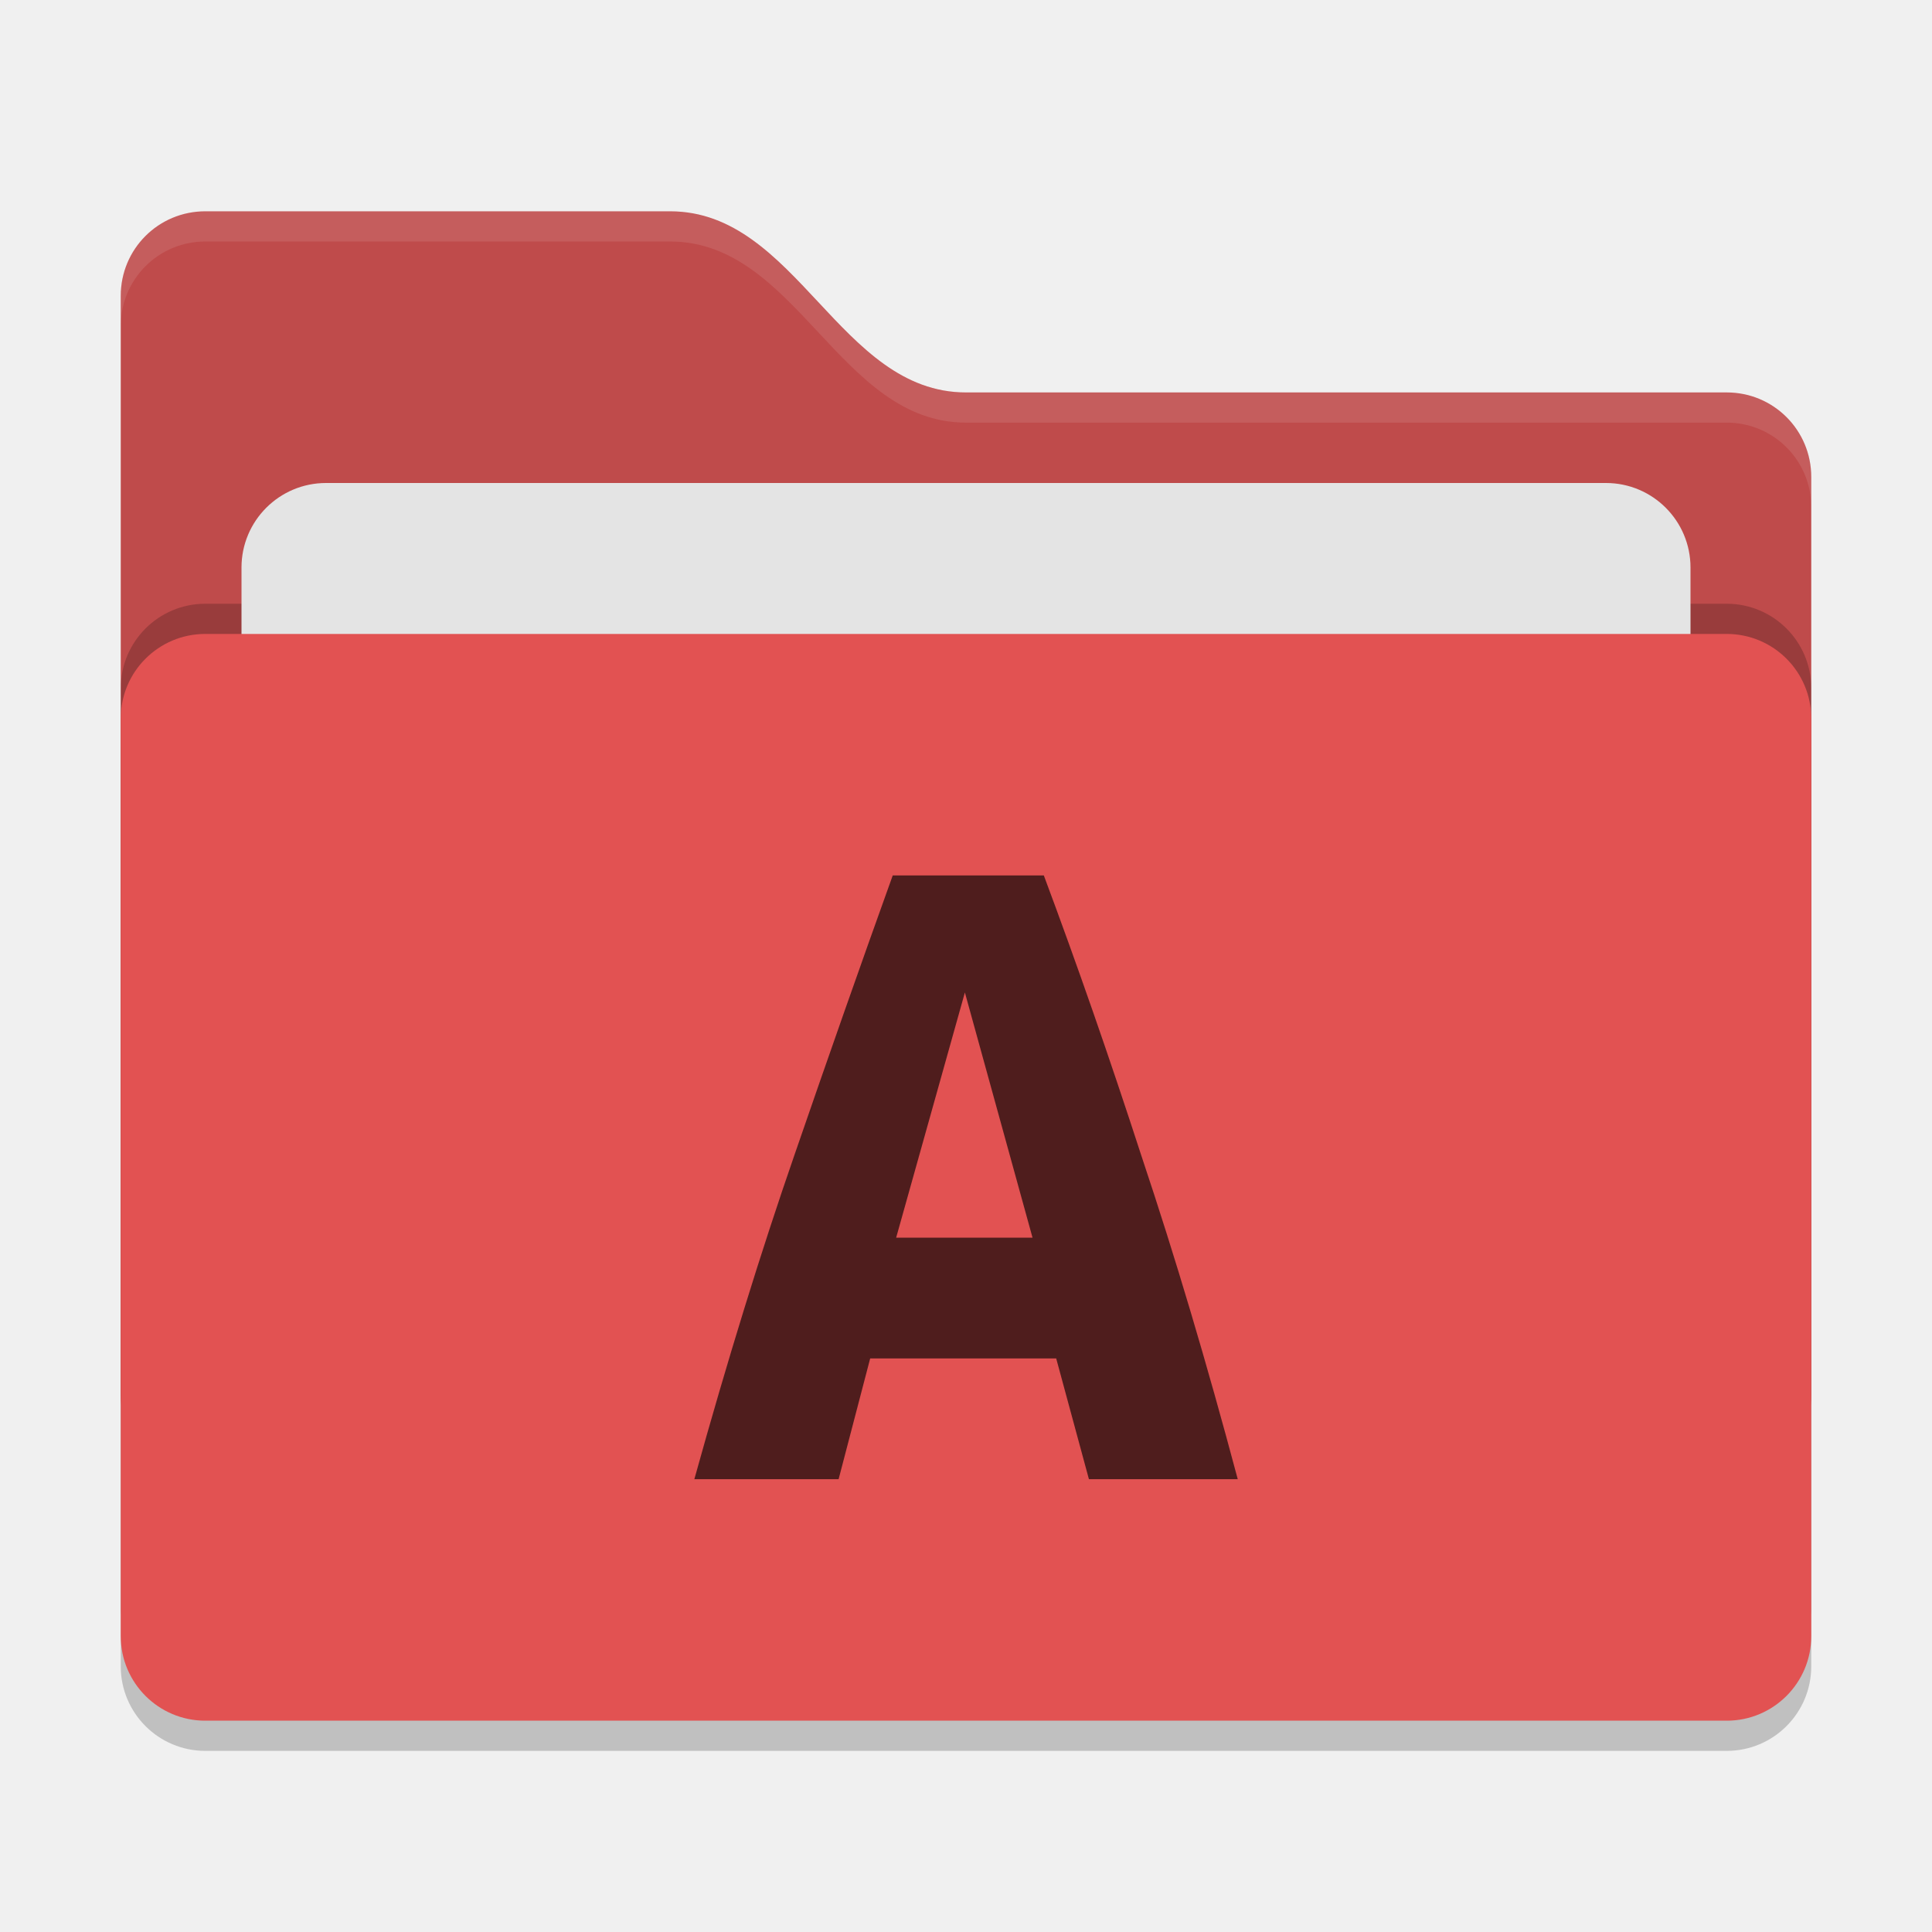
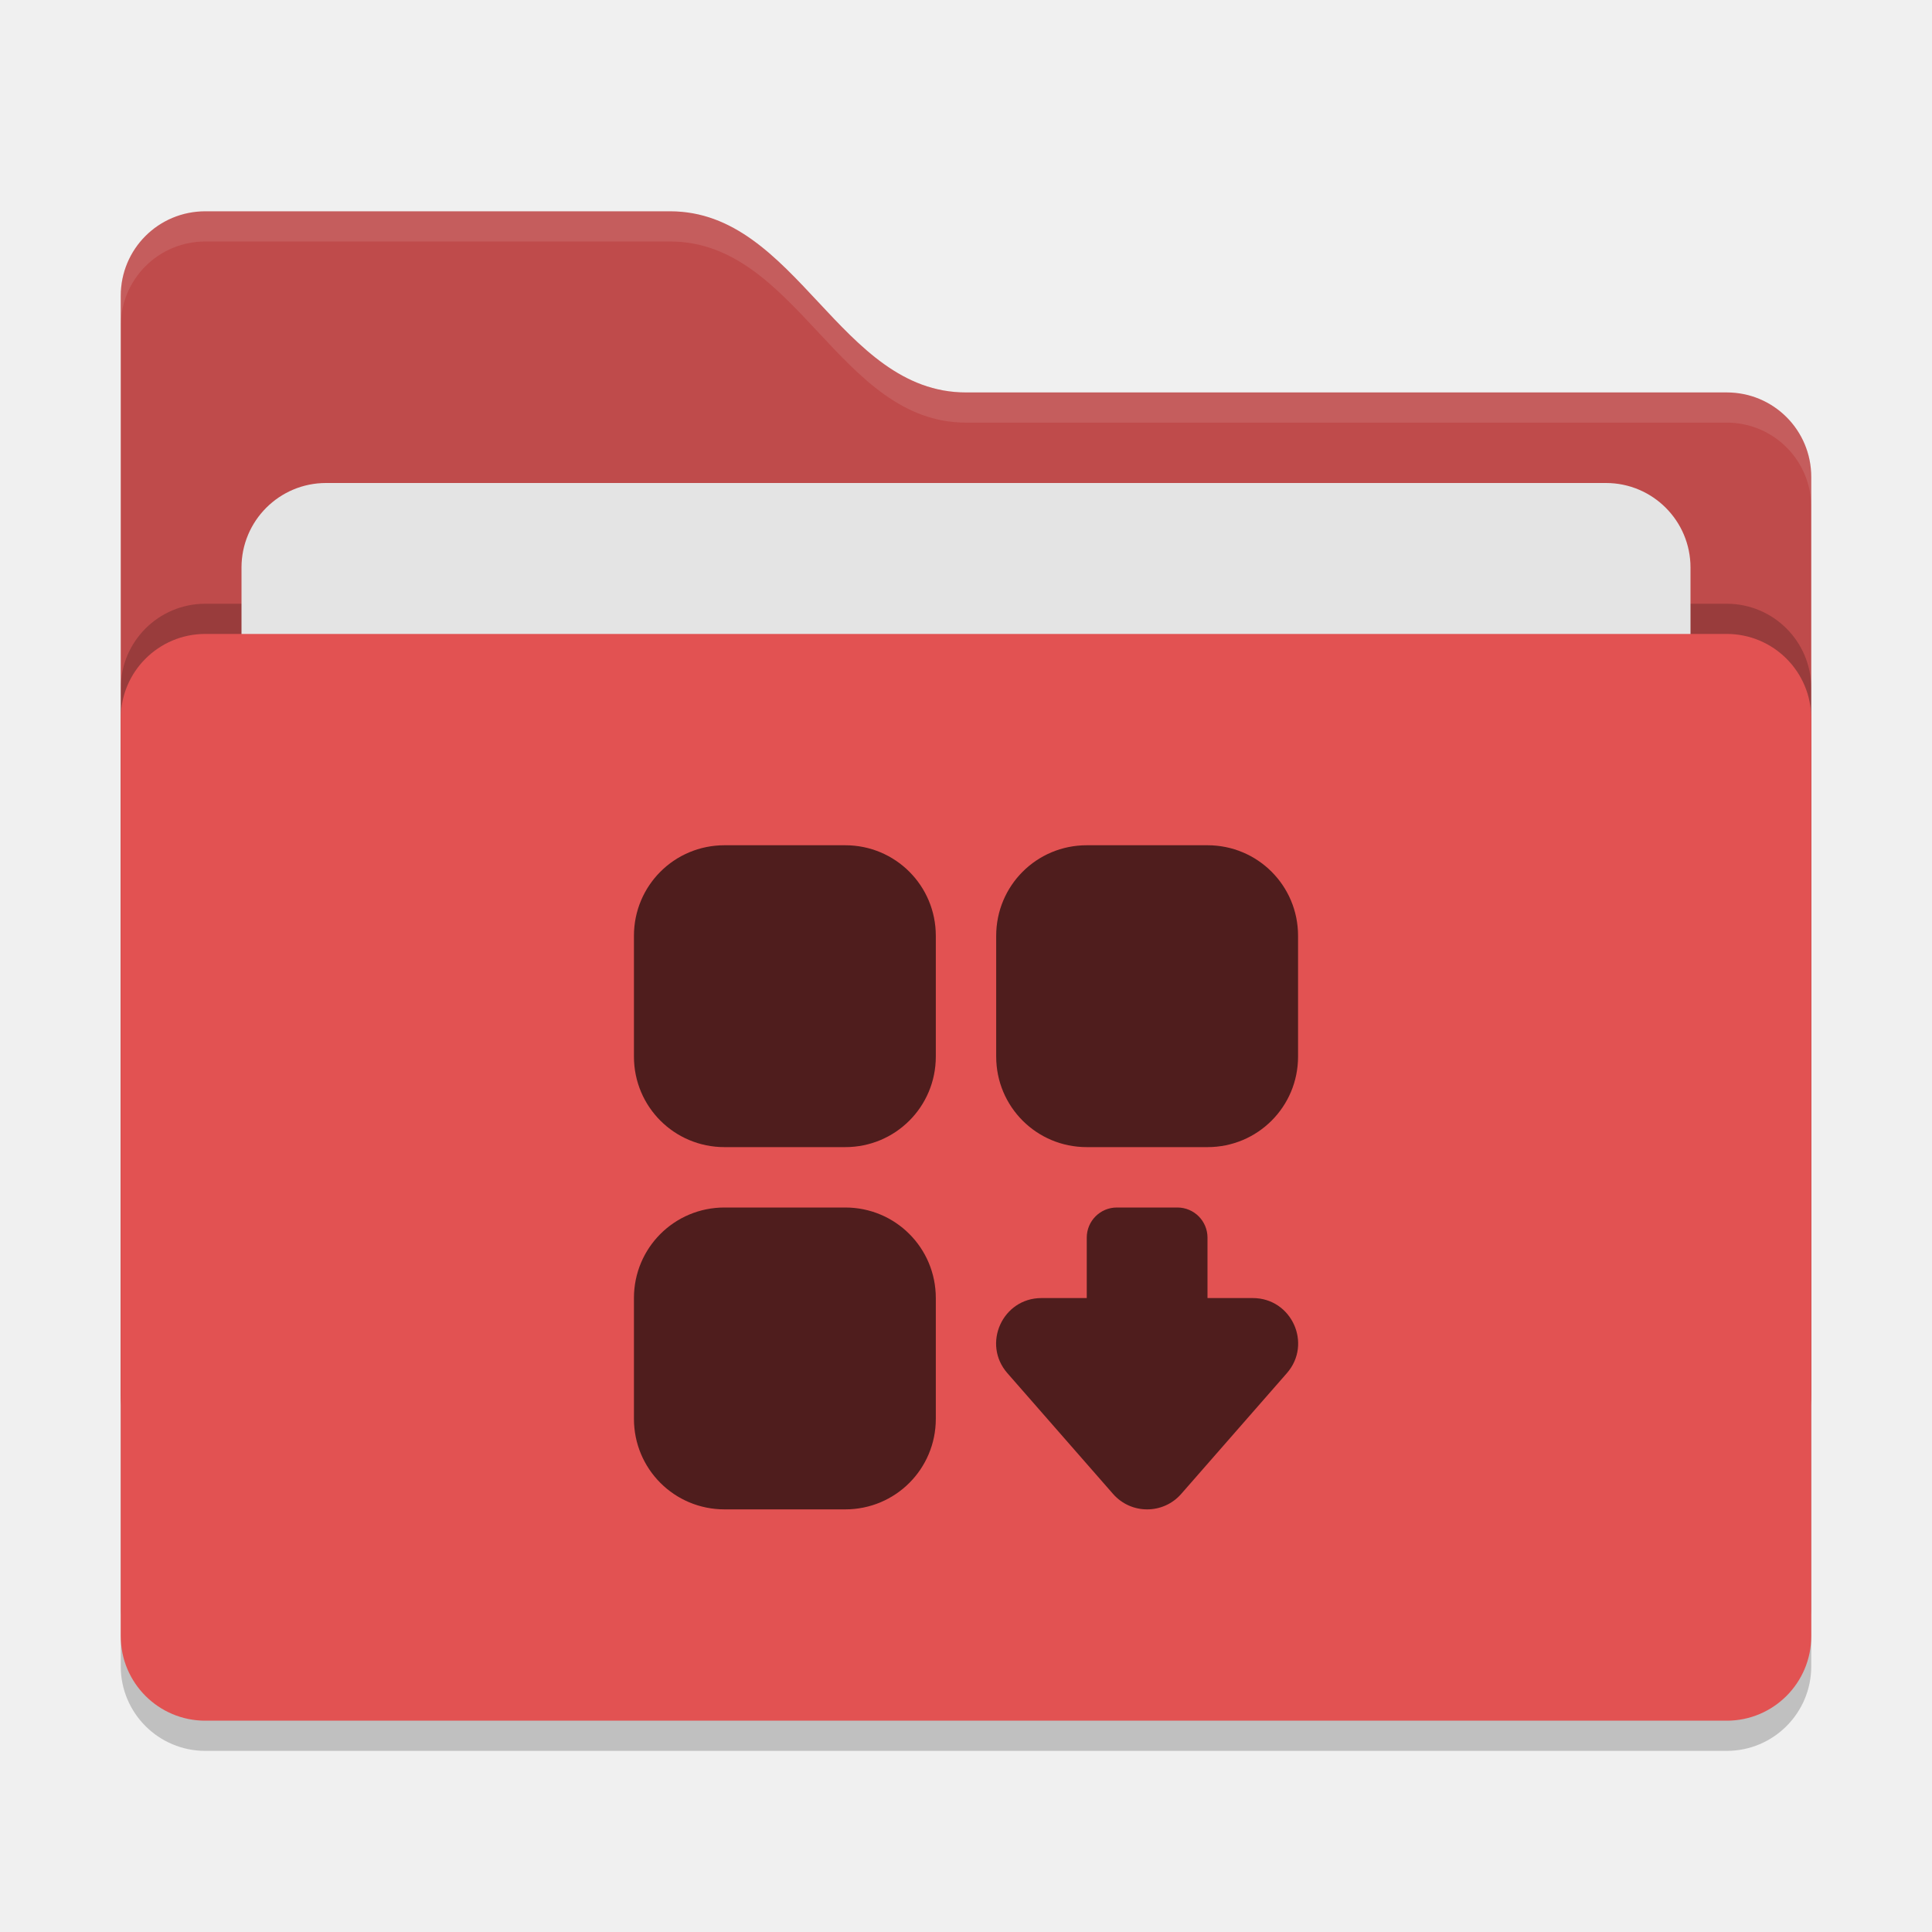
- <svg xmlns="http://www.w3.org/2000/svg" width="64" height="64" version="1">
-   <rect style="opacity:0.2" width="56" height="36" x="4" y="22" rx="2.8" ry="2.8" />
-   <path style="fill:#bf4b4b" d="M 4,46.2 C 4,47.751 5.249,49 6.8,49 H 57.2 C 58.751,49 60,47.751 60,46.2 V 15.8 C 60,14.249 58.751,13 57.2,13 H 32 C 27.8,13 26.4,7 22.2,7 H 6.8 C 5.249,7 4,8.249 4,9.8" />
-   <rect style="opacity:0.2" width="56" height="36" x="4" y="20" rx="2.8" ry="2.8" />
-   <rect style="fill:#e4e4e4" width="48" height="22" x="8" y="16" rx="2.8" ry="2.8" />
-   <rect style="fill:#e25252" width="56" height="36" x="4" y="21" rx="2.8" ry="2.8" />
-   <path style="opacity:0.1;fill:#ffffff" d="M 6.801,7 C 5.25,7 4,8.25 4,9.801 V 10.801 C 4,9.25 5.25,8 6.801,8 H 22.199 C 26.399,8 27.8,14 32,14 H 57.199 C 58.75,14 60,15.25 60,16.801 V 15.801 C 60,14.25 58.75,13 57.199,13 H 32 C 27.8,13 26.399,7 22.199,7 Z" />
-   <path style="fill:#4f1d1d" d="M 36.072,49 34.988,45 H 28.826 L 27.78,49 H 23.001 C 24.096,45.058 25.204,41.472 26.324,38.24 27.445,34.988 28.527,31.908 29.573,29 H 34.578 C 35.673,31.929 36.757,35.042 37.827,38.338 38.923,41.612 39.98,45.165 41.002,49 Z M 31.963,32.877 29.686,41 H 34.204 Z" />
+ <svg xmlns="http://www.w3.org/2000/svg" width="64" height="64" version="1" id="svg14">
+   <defs id="defs18" />
+   <rect style="opacity:0.2" width="56" height="36" x="4" y="22" rx="2.8" ry="2.8" id="rect2" />
+   <path style="fill:#bf4b4b" d="M 4,46.2 C 4,47.751 5.249,49 6.8,49 H 57.2 C 58.751,49 60,47.751 60,46.2 V 15.8 C 60,14.249 58.751,13 57.2,13 H 32 C 27.8,13 26.4,7 22.2,7 H 6.8 C 5.249,7 4,8.249 4,9.8" id="path4" />
+   <rect style="opacity:0.2" width="56" height="36" x="4" y="20" rx="2.8" ry="2.8" id="rect6" />
+   <rect style="fill:#e4e4e4" width="48" height="22" x="8" y="16" rx="2.8" ry="2.8" id="rect8" />
+   <rect style="fill:#e25252" width="56" height="36" x="4" y="21" rx="2.8" ry="2.8" id="rect10" />
+   <path style="opacity:0.1;fill:#ffffff" d="M 6.801,7 C 5.25,7 4,8.25 4,9.801 V 10.801 C 4,9.25 5.25,8 6.801,8 H 22.199 C 26.399,8 27.8,14 32,14 H 57.199 C 58.75,14 60,15.25 60,16.801 V 15.801 C 60,14.25 58.75,13 57.199,13 H 32 C 27.8,13 26.399,7 22.199,7 Z" id="path12" />
+   <path style="opacity:1;vector-effect:none;fill:#4f1d1d;fill-opacity:1;paint-order:stroke fill markers" d="M 24 28 C 22.338 28 21 29.338 21 31 L 21 35 C 21 36.662 22.338 38 24 38 L 28 38 C 29.662 38 31 36.662 31 35 L 31 31 C 31 29.338 29.662 28 28 28 L 24 28 z M 36 28 C 34.338 28 33 29.338 33 31 L 33 35 C 33 36.662 34.338 38 36 38 L 40 38 C 41.662 38 43 36.662 43 35 L 43 31 C 43 29.338 41.662 28 40 28 L 36 28 z M 24 40 C 22.338 40 21 41.338 21 43 L 21 47 C 21 48.662 22.338 50 24 50 L 28 50 C 29.662 50 31 48.662 31 47 L 31 43 C 31 41.338 29.662 40 28 40 L 24 40 z M 37 40 C 36.446 40 36 40.446 36 41 L 36 43 L 34.5 43 C 33.211 43 32.522 44.518 33.371 45.488 L 36.871 49.488 C 37.469 50.171 38.531 50.171 39.129 49.488 L 42.629 45.488 C 43.478 44.518 42.789 43 41.5 43 L 40 43 L 40 41 C 40 40.446 39.554 40 39 40 L 37 40 z " id="rect837" />
</svg>
